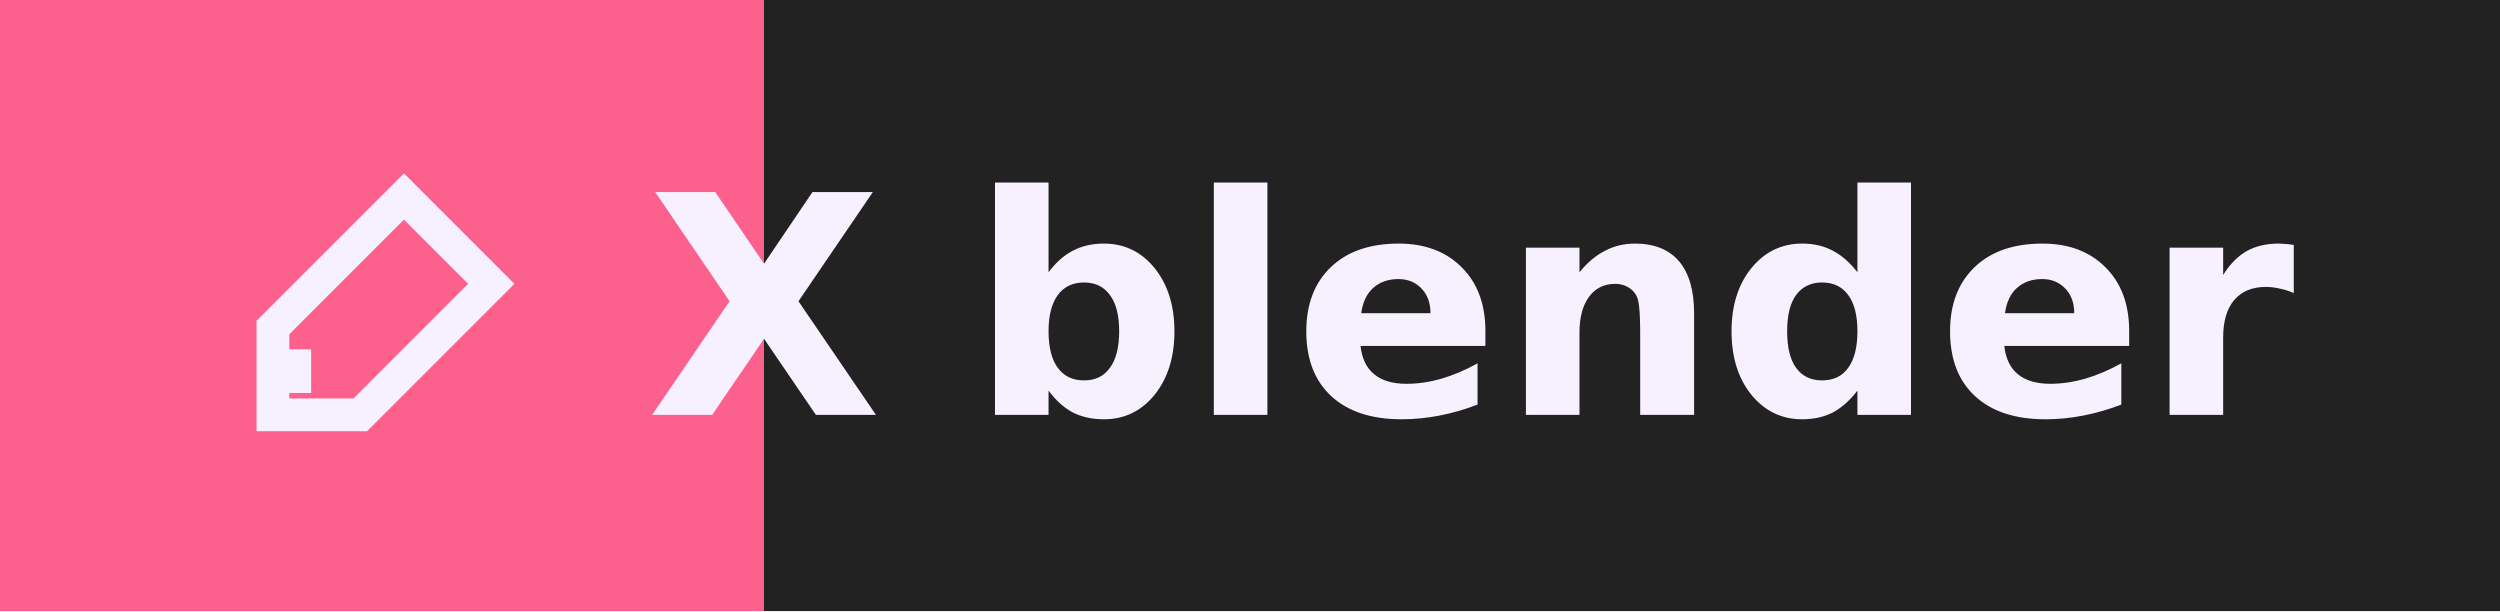
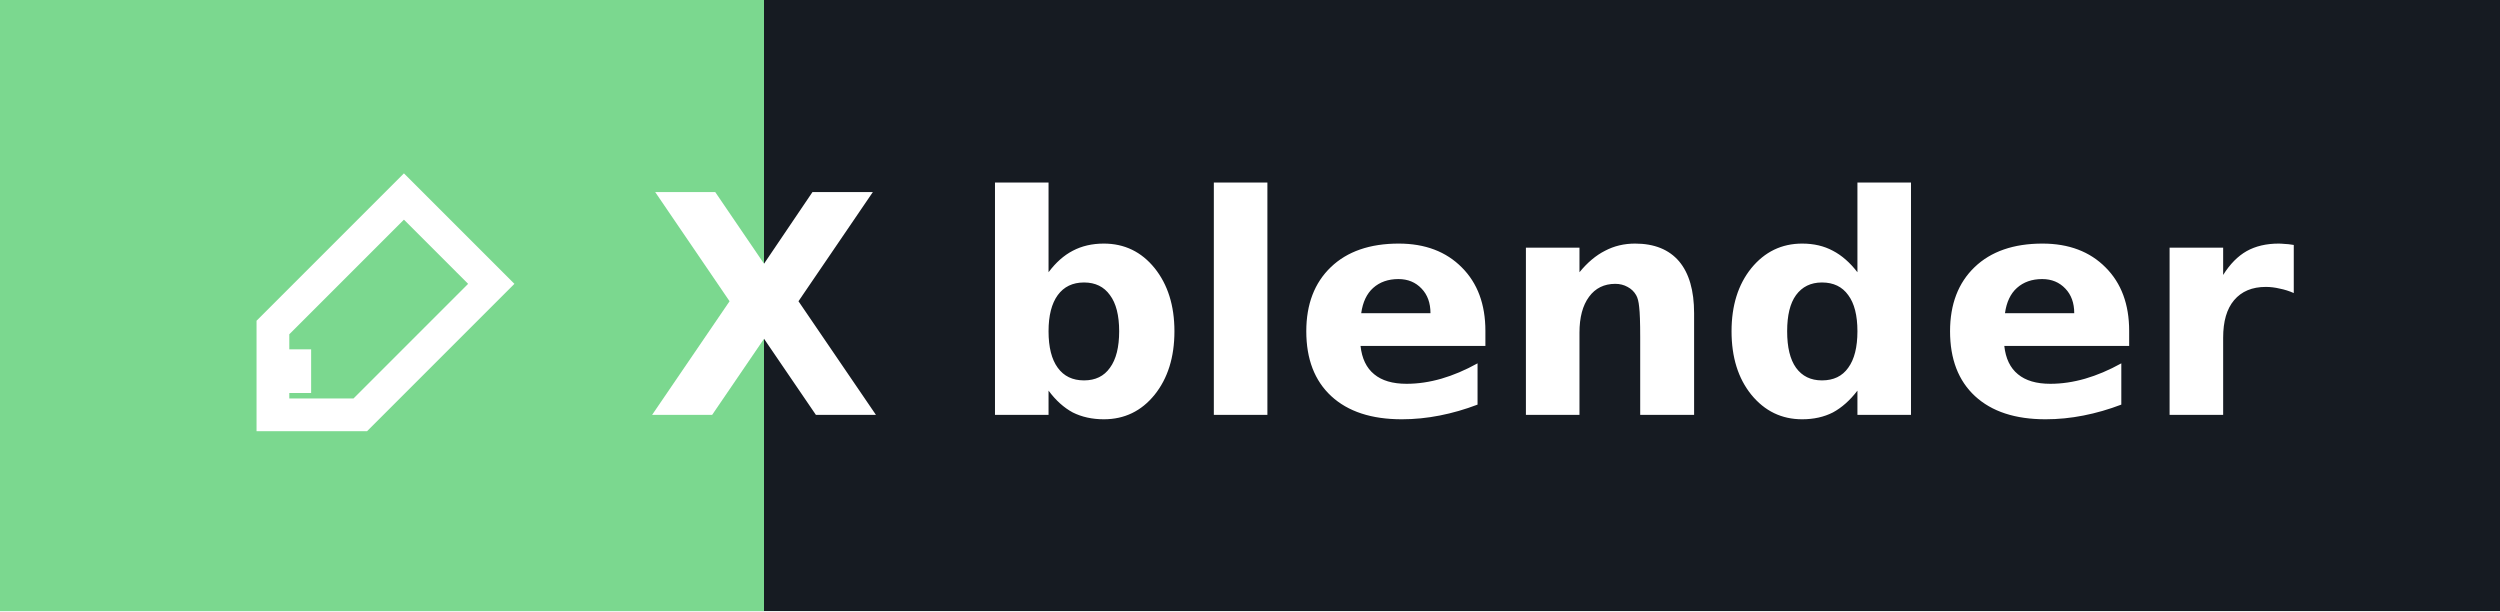
<svg xmlns="http://www.w3.org/2000/svg" width="114.5" height="28" role="img" aria-label="blender">
  <g shape-rendering="crispEdges">
-     <rect width="35" height="28" fill="#fc618d" />
-     <rect x="35" width="79.5" height="28" fill="#222222" />
+     <rect width="35" height="28" fill="#7bd88f" />
+     <rect x="35" width="79.5" height="28" fill="#161b22" />
  </g>
-   <g fill="#f7f1ff" text-anchor="middle" font-family="Verdana,Geneva,DejaVu Sans,sans-serif" text-rendering="geometricPrecision" font-size="14">
+   <g fill="#ffffff" text-anchor="middle" font-family="Verdana,Geneva,DejaVu Sans,sans-serif" text-rendering="geometricPrecision" font-size="14">
    <g transform="translate(10.5, 7.0)">
-       <path d="M2,12 L6,12 L12,6 L8,2 L2,8 Z M3,11 L3,9" stroke="#f7f1ff" stroke-width="1.5" fill="none" />
+       <path d="M2,12 L6,12 L12,6 L8,2 L2,8 Z M3,11 L3,9" stroke="#ffffff" stroke-width="1.5" fill="none" />
    </g>
-     <text x="35" y="19.0" text-anchor="middle" font-weight="bold" font-family="Verdana,Geneva,DejaVu Sans,sans-serif" font-size="14" fill="#f7f1ff">X</text>
-     <text x="74.75" y="19.0" font-weight="bold" fill="#f7f1ff">blender</text>
+     <text x="35" y="19.0" text-anchor="middle" font-weight="bold" font-family="Verdana,Geneva,DejaVu Sans,sans-serif" font-size="14" fill="#ffffff">X</text>
+     <text x="74.75" y="19.0" font-weight="bold" fill="#ffffff">blender</text>
  </g>
</svg>
